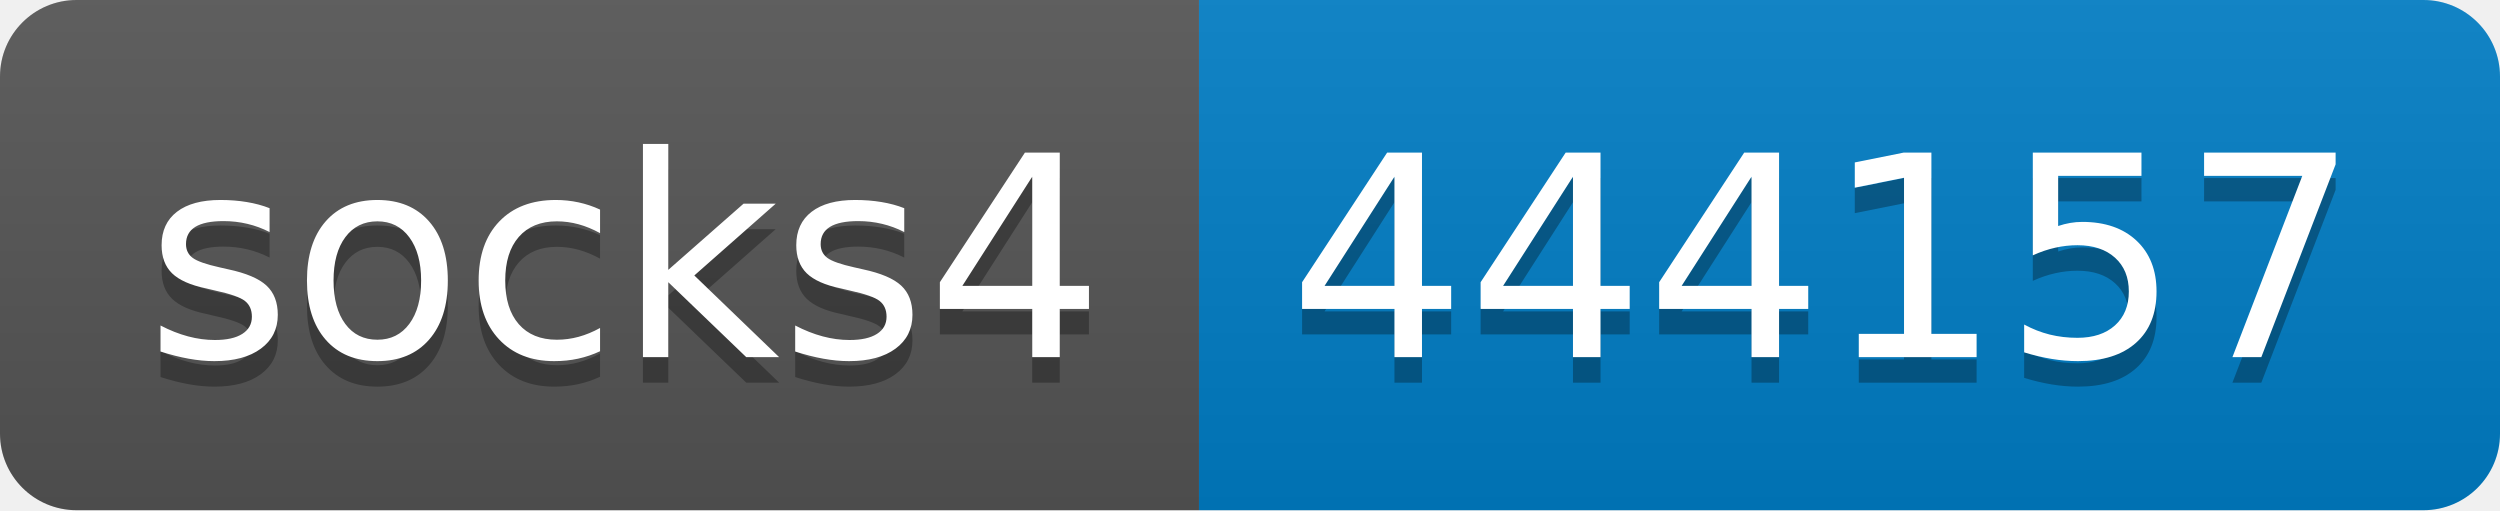
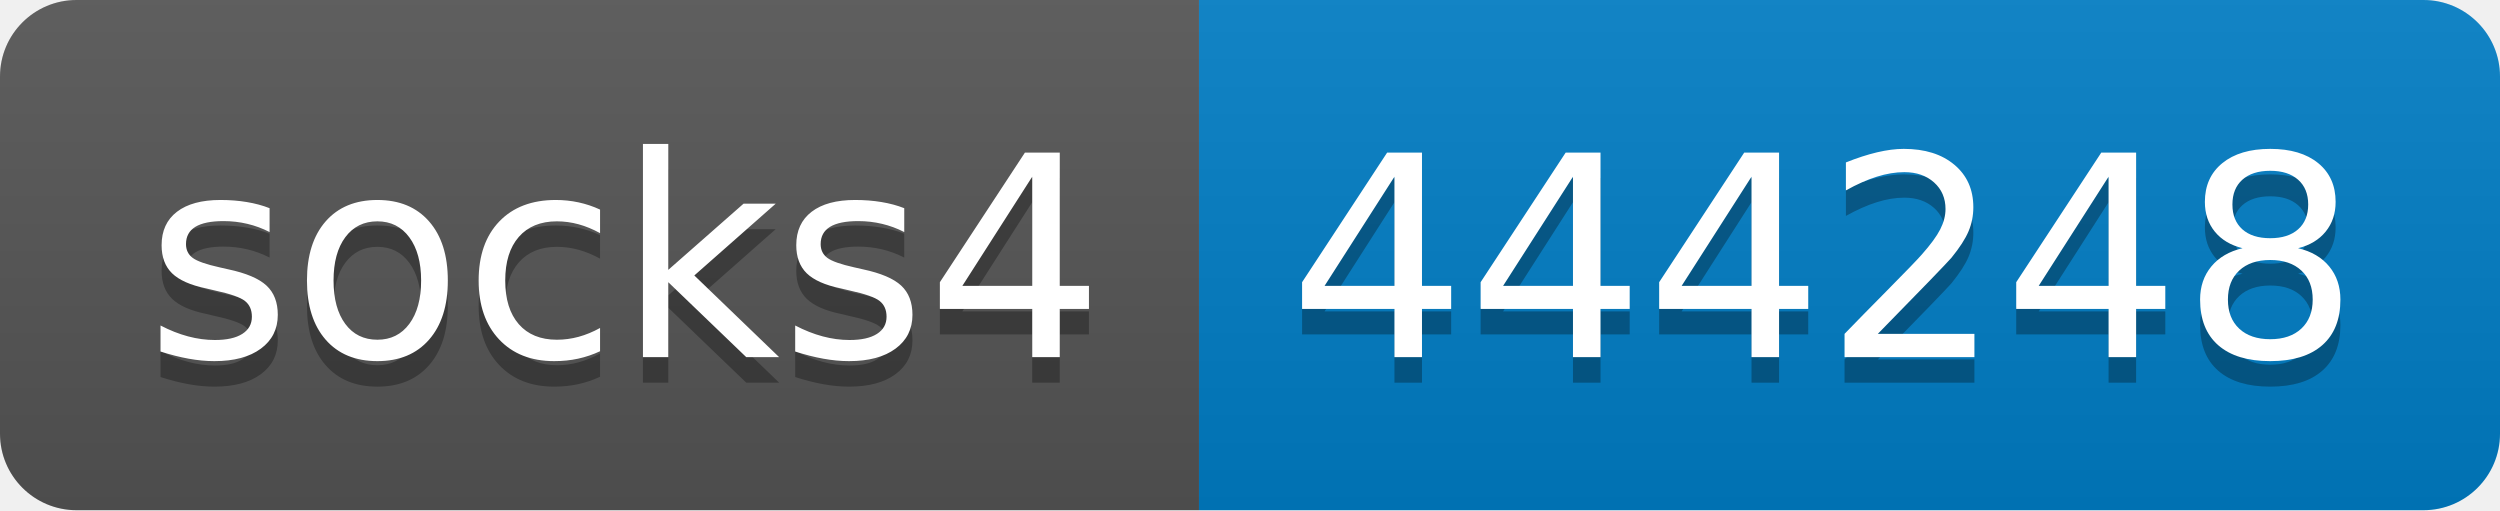
- <svg xmlns="http://www.w3.org/2000/svg" width="98" height="20" role="img" aria-label="socks4: 444157">
+ <svg xmlns="http://www.w3.org/2000/svg" width="98" height="20" role="img" aria-label="socks4: 444248">
  <linearGradient id="s" x2="0" y2="100%">
    <stop offset="0" stop-color="#bbb" stop-opacity=".1" />
    <stop offset="1" stop-opacity=".1" />
  </linearGradient>
  <clipPath id="r">
    <rect width="98" height="20" rx="3" fill="#fff" />
  </clipPath>
  <g clip-path="url(#r)">
    <rect width="47" height="20" fill="#555" />
    <rect x="47" width="51" height="20" fill="#007ec6" />
    <rect width="98" height="20" fill="url(#s)" />
  </g>
  <g fill="#fff" text-anchor="middle" font-family="Verdana,Geneva,DejaVu Sans,sans-serif" text-rendering="geometricPrecision" font-size="110">
    <text aria-hidden="true" x="245" y="150" fill="#010101" fill-opacity=".3" transform="scale(.1)" textLength="370">socks4</text>
    <text x="245" y="140" transform="scale(.1)" fill="#fff" textLength="370">socks4</text>
-     <text aria-hidden="true" x="715" y="150" fill="#010101" fill-opacity=".3" transform="scale(.1)" textLength="410">444157</text>
-     <text x="715" y="140" transform="scale(.1)" fill="#fff" textLength="410">444157</text>
+     <text aria-hidden="true" x="715" y="150" fill="#010101" fill-opacity=".3" transform="scale(.1)" textLength="410">444248</text>
+     <text x="715" y="140" transform="scale(.1)" fill="#fff" textLength="410">444248</text>
  </g>
</svg>
